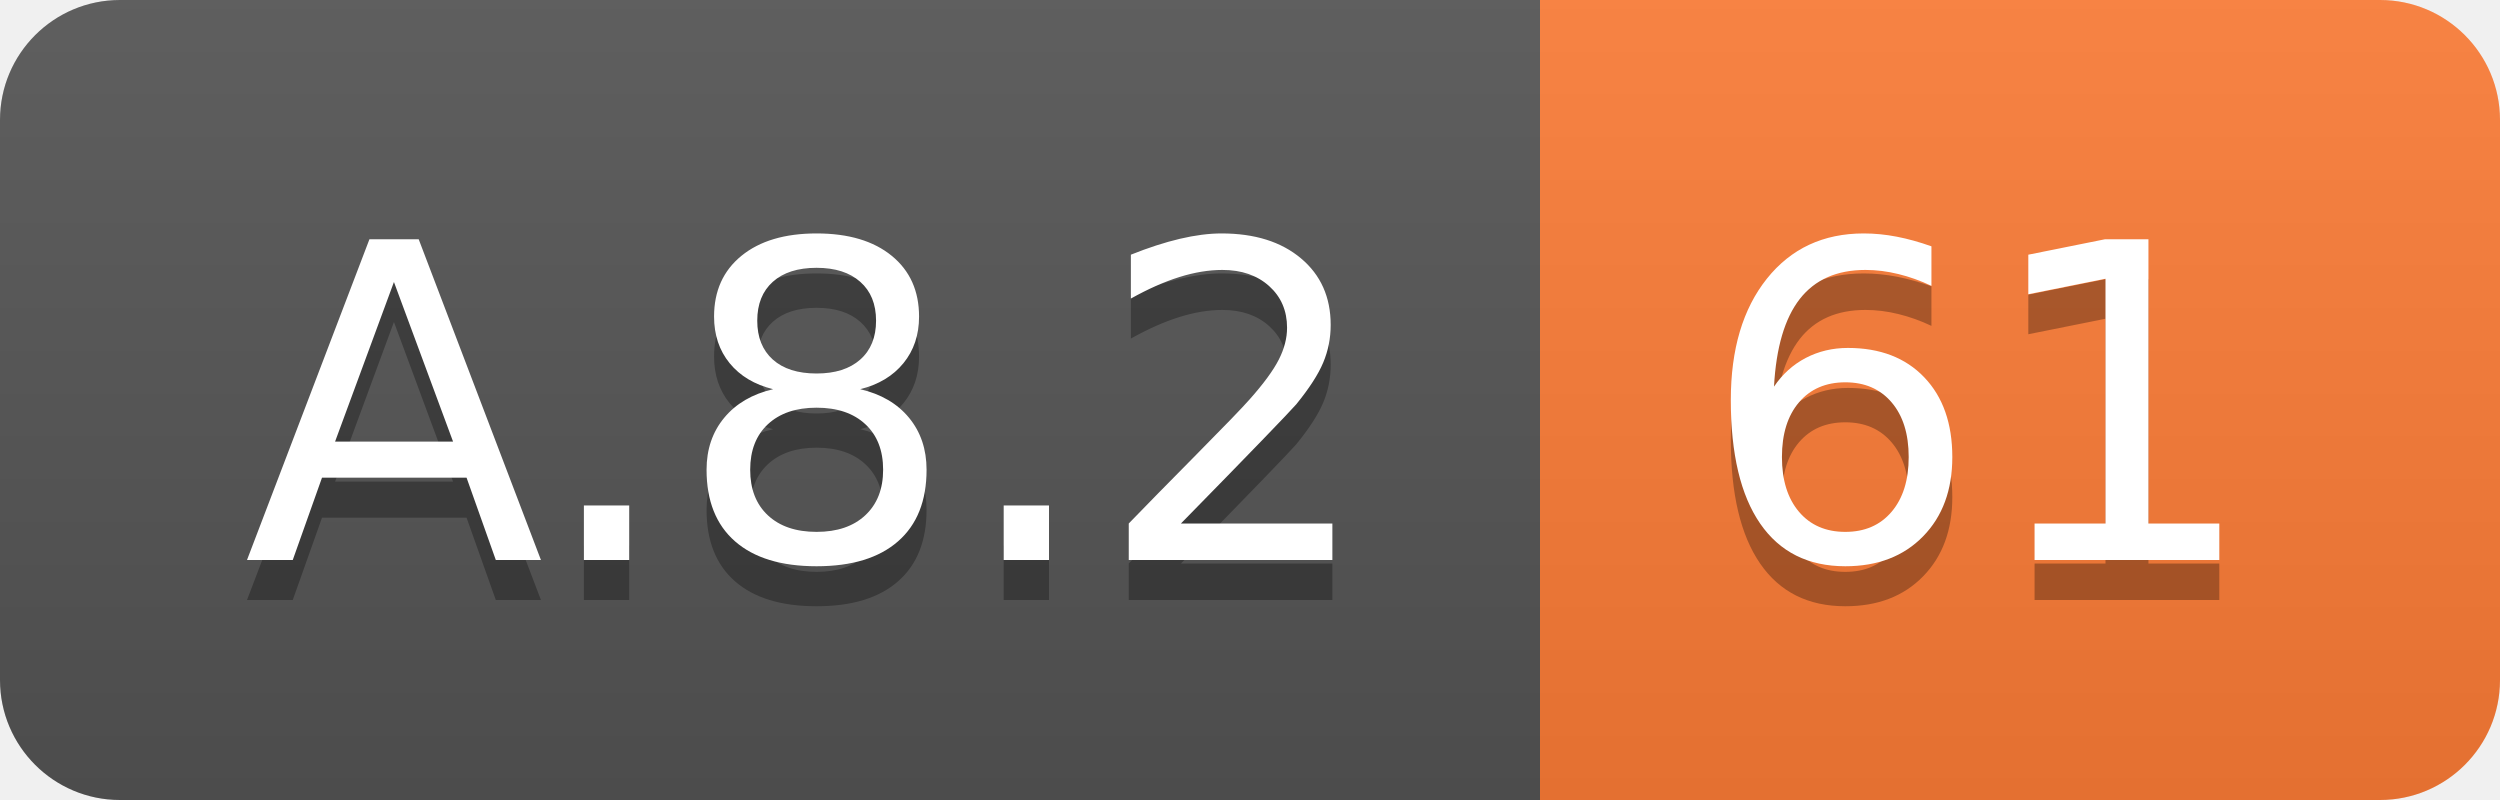
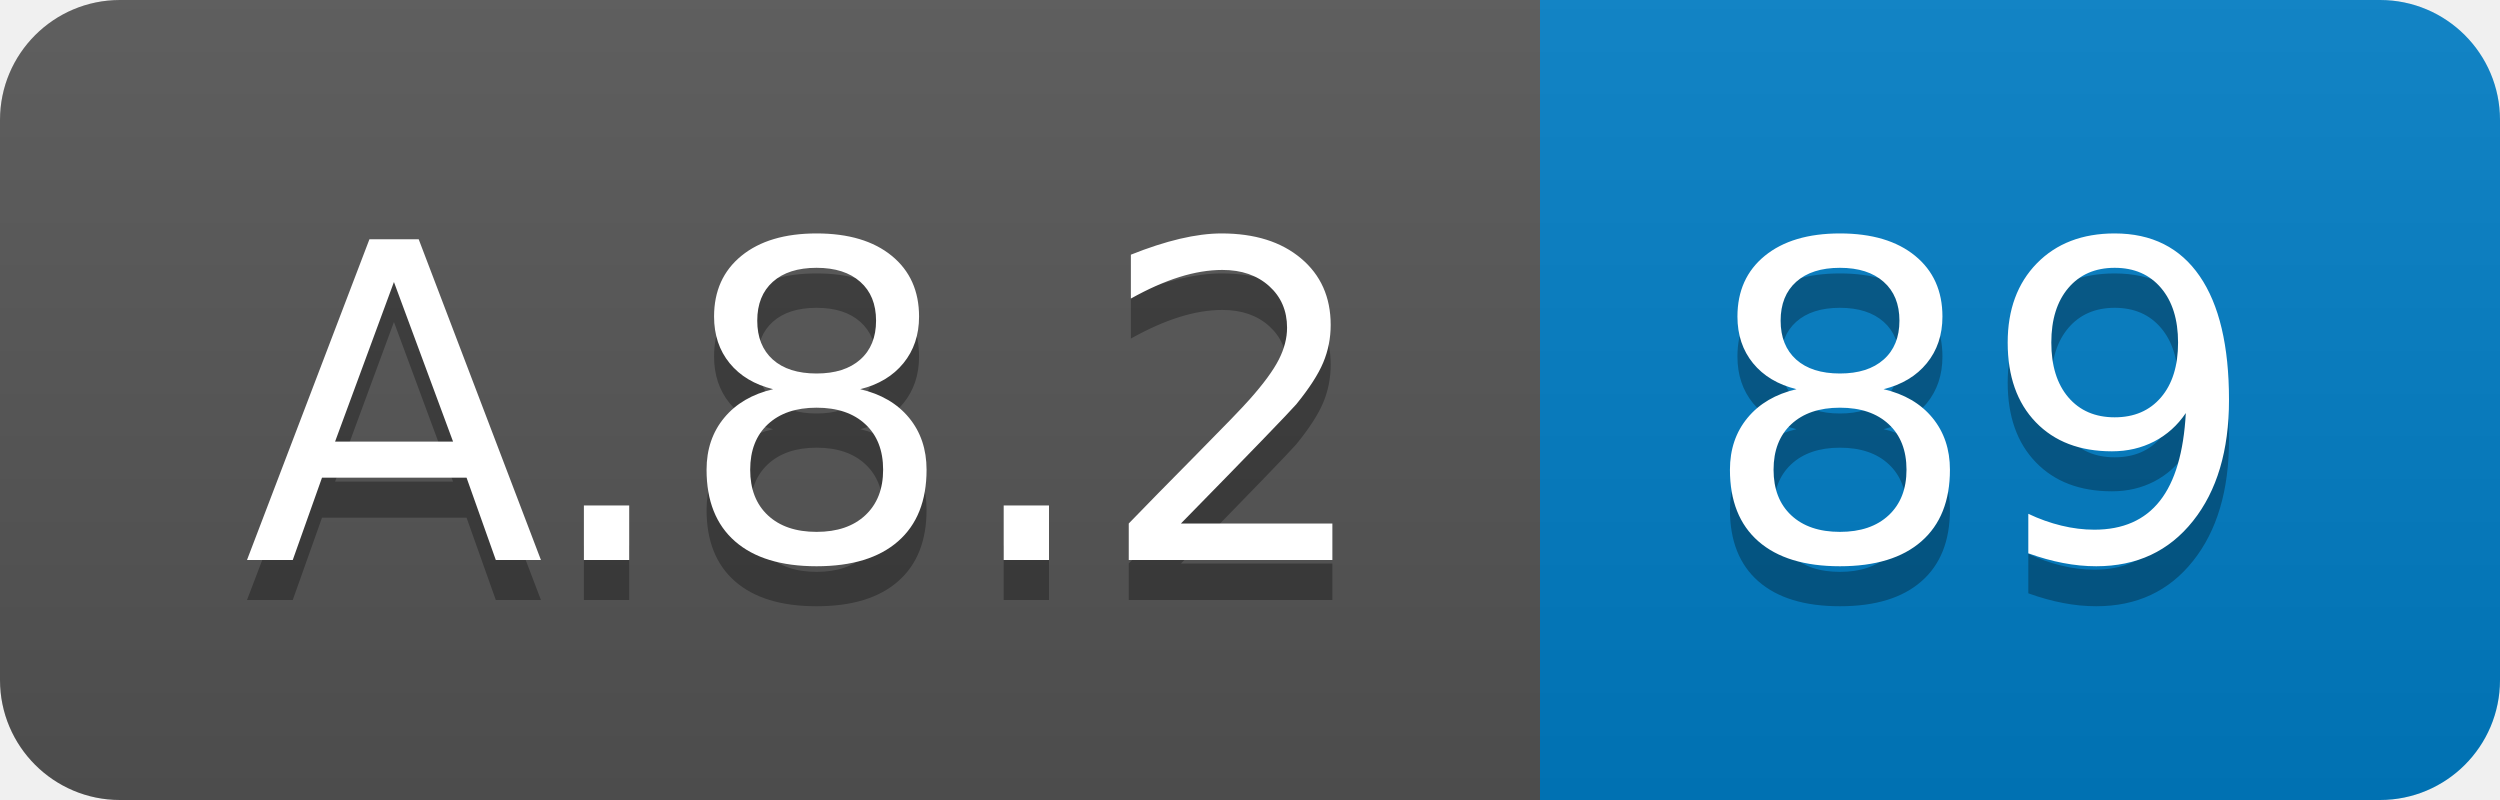
<svg xmlns="http://www.w3.org/2000/svg" width="62.5" height="20">
  <linearGradient id="smooth" x2="0" y2="100%">
    <stop offset="0" stop-color="#bbb" stop-opacity=".1" />
    <stop offset="1" stop-opacity=".1" />
  </linearGradient>
  <clipPath id="round">
    <rect width="62.5" height="20" rx="3" fill="#fff" />
  </clipPath>
  <g clip-path="url(#round)">
    <rect width="38.5" height="20" fill="#555" />
-     <rect x="38.5" width="24.0" height="20" fill="#fe7d37" />
+     <rect x="38.5" width="24.0" height="20" fill="#007ec6" />
    <rect width="62.5" height="20" fill="url(#smooth)" />
  </g>
  <g fill="#fff" text-anchor="middle" font-family="DejaVu Sans,Verdana,Geneva,sans-serif" font-size="110">
    <text x="202.5" y="150" fill="#010101" fill-opacity=".3" transform="scale(0.1)" textLength="285.0" lengthAdjust="spacing">A.8.2</text>
    <text x="202.5" y="140" transform="scale(0.1)" textLength="285.0" lengthAdjust="spacing">A.8.2</text>
-     <text x="495.0" y="150" fill="#010101" fill-opacity=".3" transform="scale(0.1)" textLength="140.0" lengthAdjust="spacing">61</text>
-     <text x="495.0" y="140" transform="scale(0.1)" textLength="140.0" lengthAdjust="spacing">61</text>
+     <text x="495.0" y="150" fill="#010101" fill-opacity=".3" transform="scale(0.1)" textLength="140.0" lengthAdjust="spacing">89</text>
+     <text x="495.0" y="140" transform="scale(0.1)" textLength="140.0" lengthAdjust="spacing">89</text>
  </g>
</svg>
